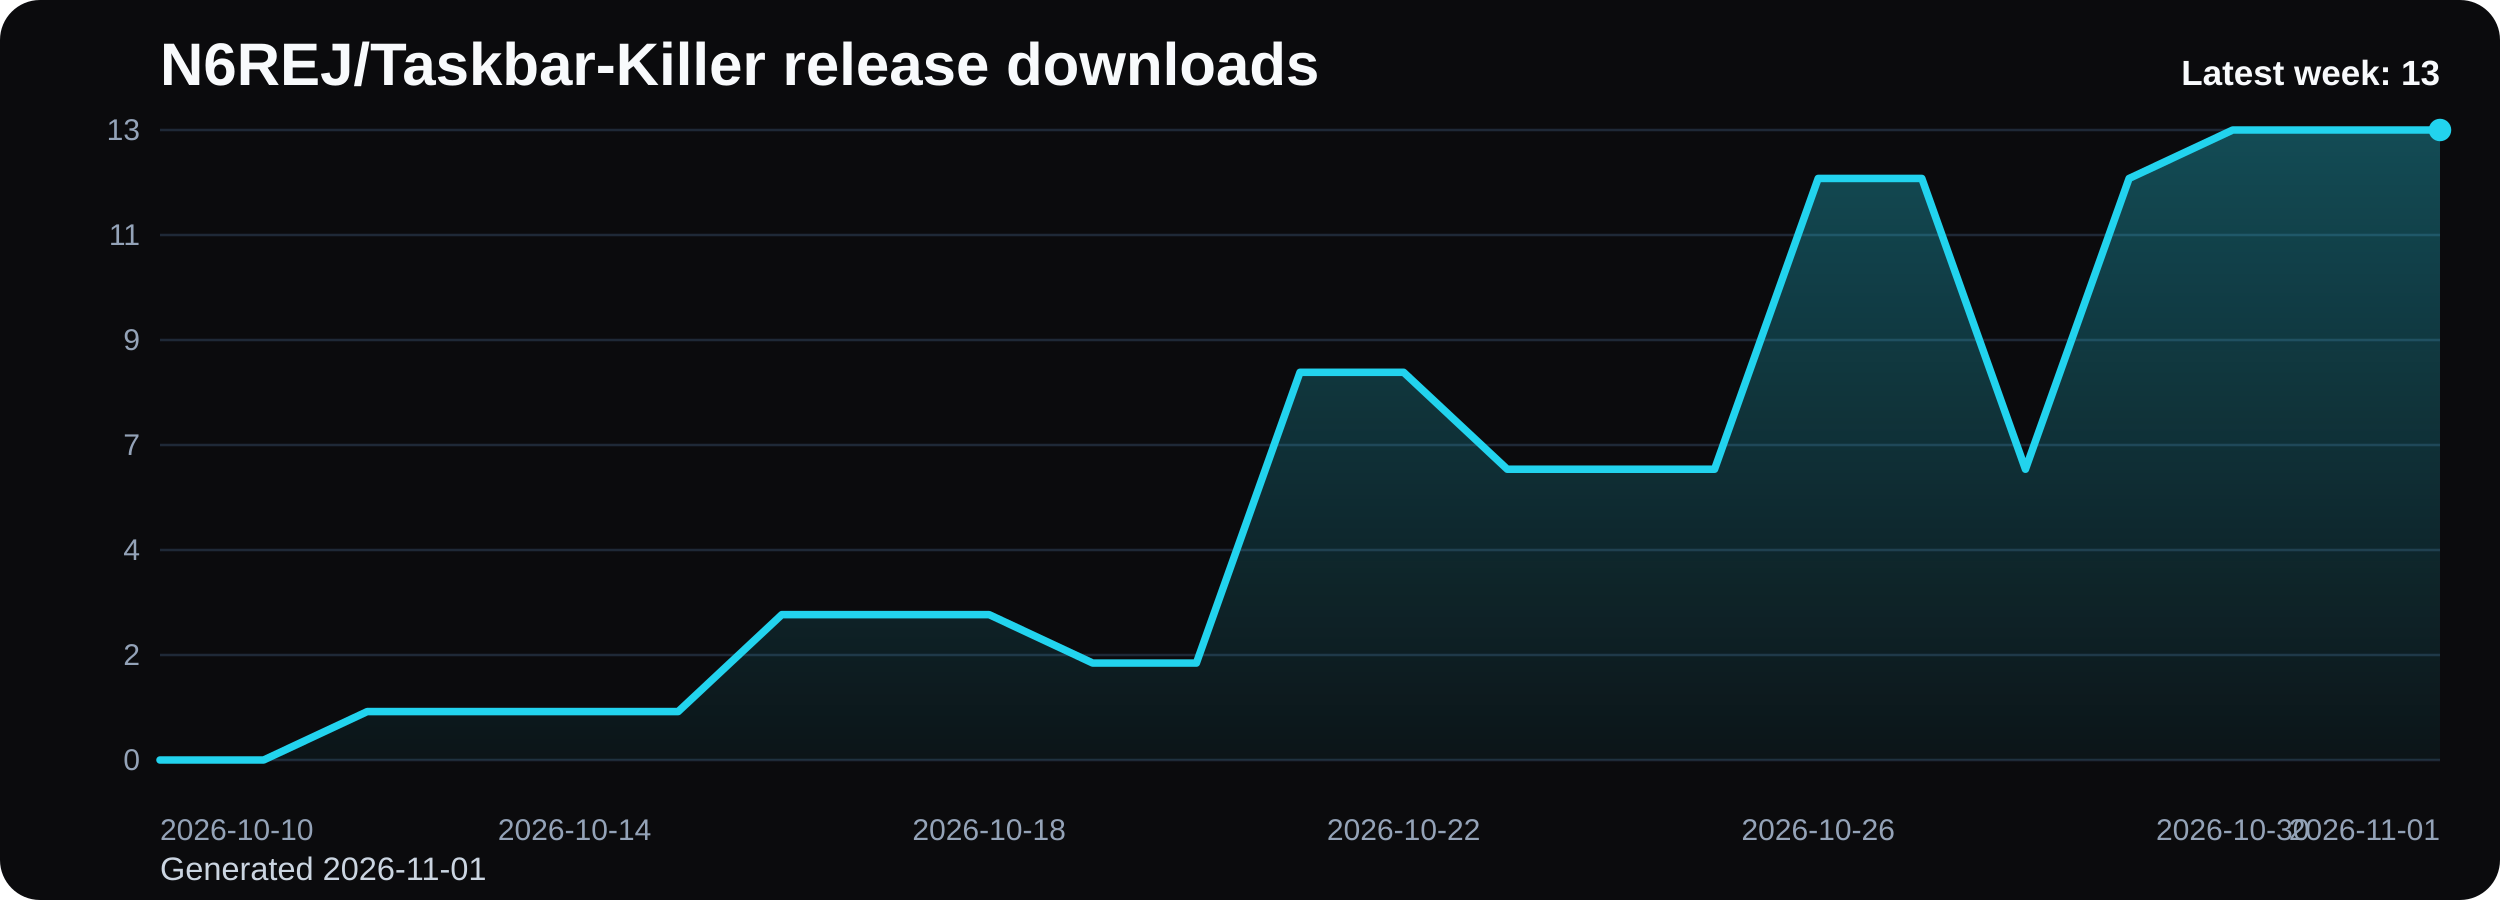
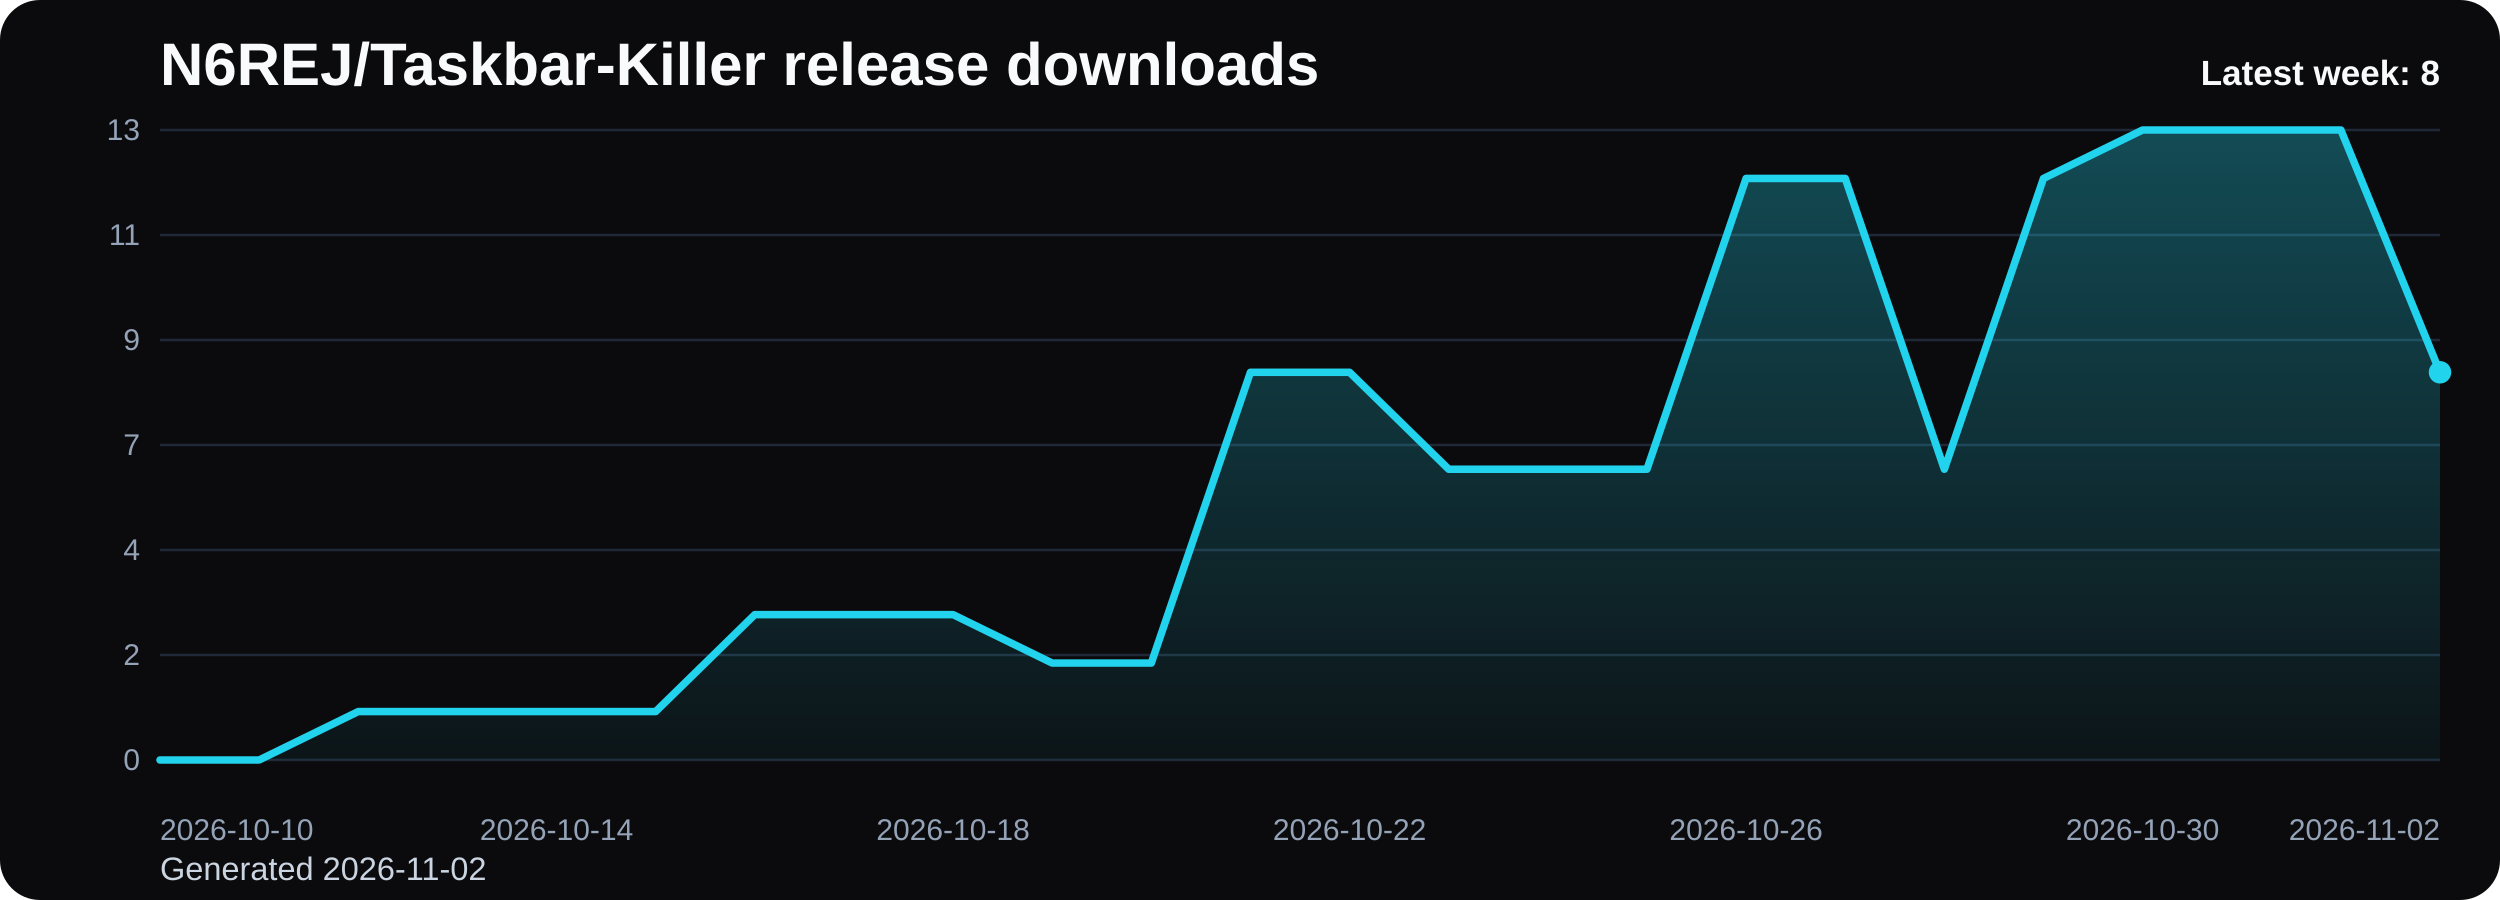
<svg xmlns="http://www.w3.org/2000/svg" viewBox="0 0 1000 360" role="img" aria-label="N6REJ/Taskbar-Killer release downloads chart">
  <defs>
    <linearGradient id="fill-weekly-black" x1="0" y1="0" x2="0" y2="1">
      <stop offset="0%" stop-color="#22d3ee" stop-opacity="0.32" />
      <stop offset="100%" stop-color="#22d3ee" stop-opacity="0.05" />
    </linearGradient>
    <style>
      .bg { fill: #0b0b0d; }
      .title { font: 700 24px Arial, sans-serif; fill: #f8fafc; }
      .sub { font: 400 13px Arial, sans-serif; fill: #cbd5e1; }
      .grid { stroke: #1f2937; stroke-width: 1; }
      .axis { font: 400 12px Arial, sans-serif; fill: #94a3b8; }
      .line { fill: none; stroke: #22d3ee; stroke-width: 3; stroke-linecap: round; stroke-linejoin: round; }
      .dot { fill: #22d3ee; }
      .value { font: 600 11px Arial, sans-serif; fill: #cbd5e1; }
      .latest { font: 700 14px Arial, sans-serif; fill: #f8fafc; }
    </style>
  </defs>
  <rect class="bg" x="0" y="0" width="1000" height="360" rx="16" />
  <text class="title" x="64" y="34">N6REJ/Taskbar-Killer release downloads</text>
-   <text class="sub" x="64" y="352">Generated 2026-11-01</text>
+   <text class="sub" x="64" y="352">Generated 2026-11-02</text>
  <line x1="64" y1="52.00" x2="976" y2="52.00" class="grid" />
  <text x="56" y="56.00" text-anchor="end" class="axis">13</text>
  <line x1="64" y1="94.00" x2="976" y2="94.00" class="grid" />
  <text x="56" y="98.00" text-anchor="end" class="axis">11</text>
  <line x1="64" y1="136.00" x2="976" y2="136.00" class="grid" />
  <text x="56" y="140.00" text-anchor="end" class="axis">9</text>
  <line x1="64" y1="178.00" x2="976" y2="178.00" class="grid" />
  <text x="56" y="182.00" text-anchor="end" class="axis">7</text>
  <line x1="64" y1="220.00" x2="976" y2="220.00" class="grid" />
  <text x="56" y="224.00" text-anchor="end" class="axis">4</text>
  <line x1="64" y1="262.00" x2="976" y2="262.00" class="grid" />
  <text x="56" y="266.00" text-anchor="end" class="axis">2</text>
  <line x1="64" y1="304.00" x2="976" y2="304.00" class="grid" />
  <text x="56" y="308.00" text-anchor="end" class="axis">0</text>
-   <path d="M 64.00 304 L 64.00 304.00 L 105.45 304.00 L 146.91 284.62 L 188.36 284.62 L 229.82 284.62 L 271.27 284.62 L 312.73 245.85 L 354.18 245.85 L 395.64 245.85 L 437.09 265.23 L 478.55 265.23 L 520.00 148.92 L 561.45 148.92 L 602.91 187.69 L 644.36 187.69 L 685.82 187.69 L 727.27 71.38 L 768.73 71.38 L 810.18 187.69 L 851.64 71.38 L 893.09 52.00 L 934.55 52.00 L 976.00 52.00 L 976.00 304 Z" fill="url(#fill-weekly-black)" />
-   <polyline class="line" points="64.00,304.00 105.45,304.00 146.91,284.62 188.36,284.62 229.82,284.62 271.27,284.62 312.73,245.85 354.18,245.85 395.64,245.85 437.09,265.23 478.55,265.23 520.00,148.92 561.45,148.92 602.91,187.69 644.36,187.69 685.82,187.69 727.27,71.38 768.73,71.38 810.18,187.69 851.64,71.38 893.09,52.00 934.55,52.00 976.00,52.00" />
-   <circle class="dot" cx="976.00" cy="52.00" r="4.5" />
+   <path d="M 64.00 304 L 64.00 304.00 L 103.65 304.00 L 143.30 284.62 L 182.96 284.62 L 222.61 284.62 L 262.26 284.62 L 301.91 245.85 L 341.57 245.85 L 381.22 245.85 L 420.87 265.23 L 460.52 265.23 L 500.17 148.92 L 539.83 148.92 L 579.48 187.69 L 619.13 187.69 L 658.78 187.69 L 698.43 71.38 L 738.09 71.38 L 777.74 187.69 L 817.39 71.38 L 857.04 52.00 L 896.70 52.00 L 936.35 52.00 L 976.00 148.92 L 976.00 304 Z" fill="url(#fill-weekly-black)" />
+   <polyline class="line" points="64.00,304.00 103.65,304.00 143.30,284.62 182.96,284.62 222.61,284.62 262.26,284.62 301.91,245.85 341.57,245.85 381.22,245.85 420.87,265.23 460.52,265.23 500.17,148.92 539.83,148.92 579.48,187.69 619.13,187.69 658.78,187.69 698.43,71.38 738.09,71.38 777.74,187.69 817.39,71.38 857.04,52.00 896.70,52.00 936.35,52.00 976.00,148.92" />
+   <circle class="dot" cx="976.00" cy="148.92" r="4.5" />
  <text class="axis" x="64.00" y="336" text-anchor="start">2026-10-10</text>
-   <text class="axis" x="229.82" y="336" text-anchor="middle">2026-10-14</text>
-   <text class="axis" x="395.64" y="336" text-anchor="middle">2026-10-18</text>
-   <text class="axis" x="561.45" y="336" text-anchor="middle">2026-10-22</text>
-   <text class="axis" x="727.27" y="336" text-anchor="middle">2026-10-26</text>
-   <text class="axis" x="893.09" y="336" text-anchor="middle">2026-10-30</text>
-   <text class="axis" x="976.00" y="336" text-anchor="end">2026-11-01</text>
-   <text class="latest" x="976" y="34" text-anchor="end">Latest week: 13</text>
+   <text class="axis" x="222.61" y="336" text-anchor="middle">2026-10-14</text>
+   <text class="axis" x="381.22" y="336" text-anchor="middle">2026-10-18</text>
+   <text class="axis" x="539.83" y="336" text-anchor="middle">2026-10-22</text>
+   <text class="axis" x="698.43" y="336" text-anchor="middle">2026-10-26</text>
+   <text class="axis" x="857.04" y="336" text-anchor="middle">2026-10-30</text>
+   <text class="axis" x="976.00" y="336" text-anchor="end">2026-11-02</text>
+   <text class="latest" x="976" y="34" text-anchor="end">Latest week: 8</text>
</svg>
